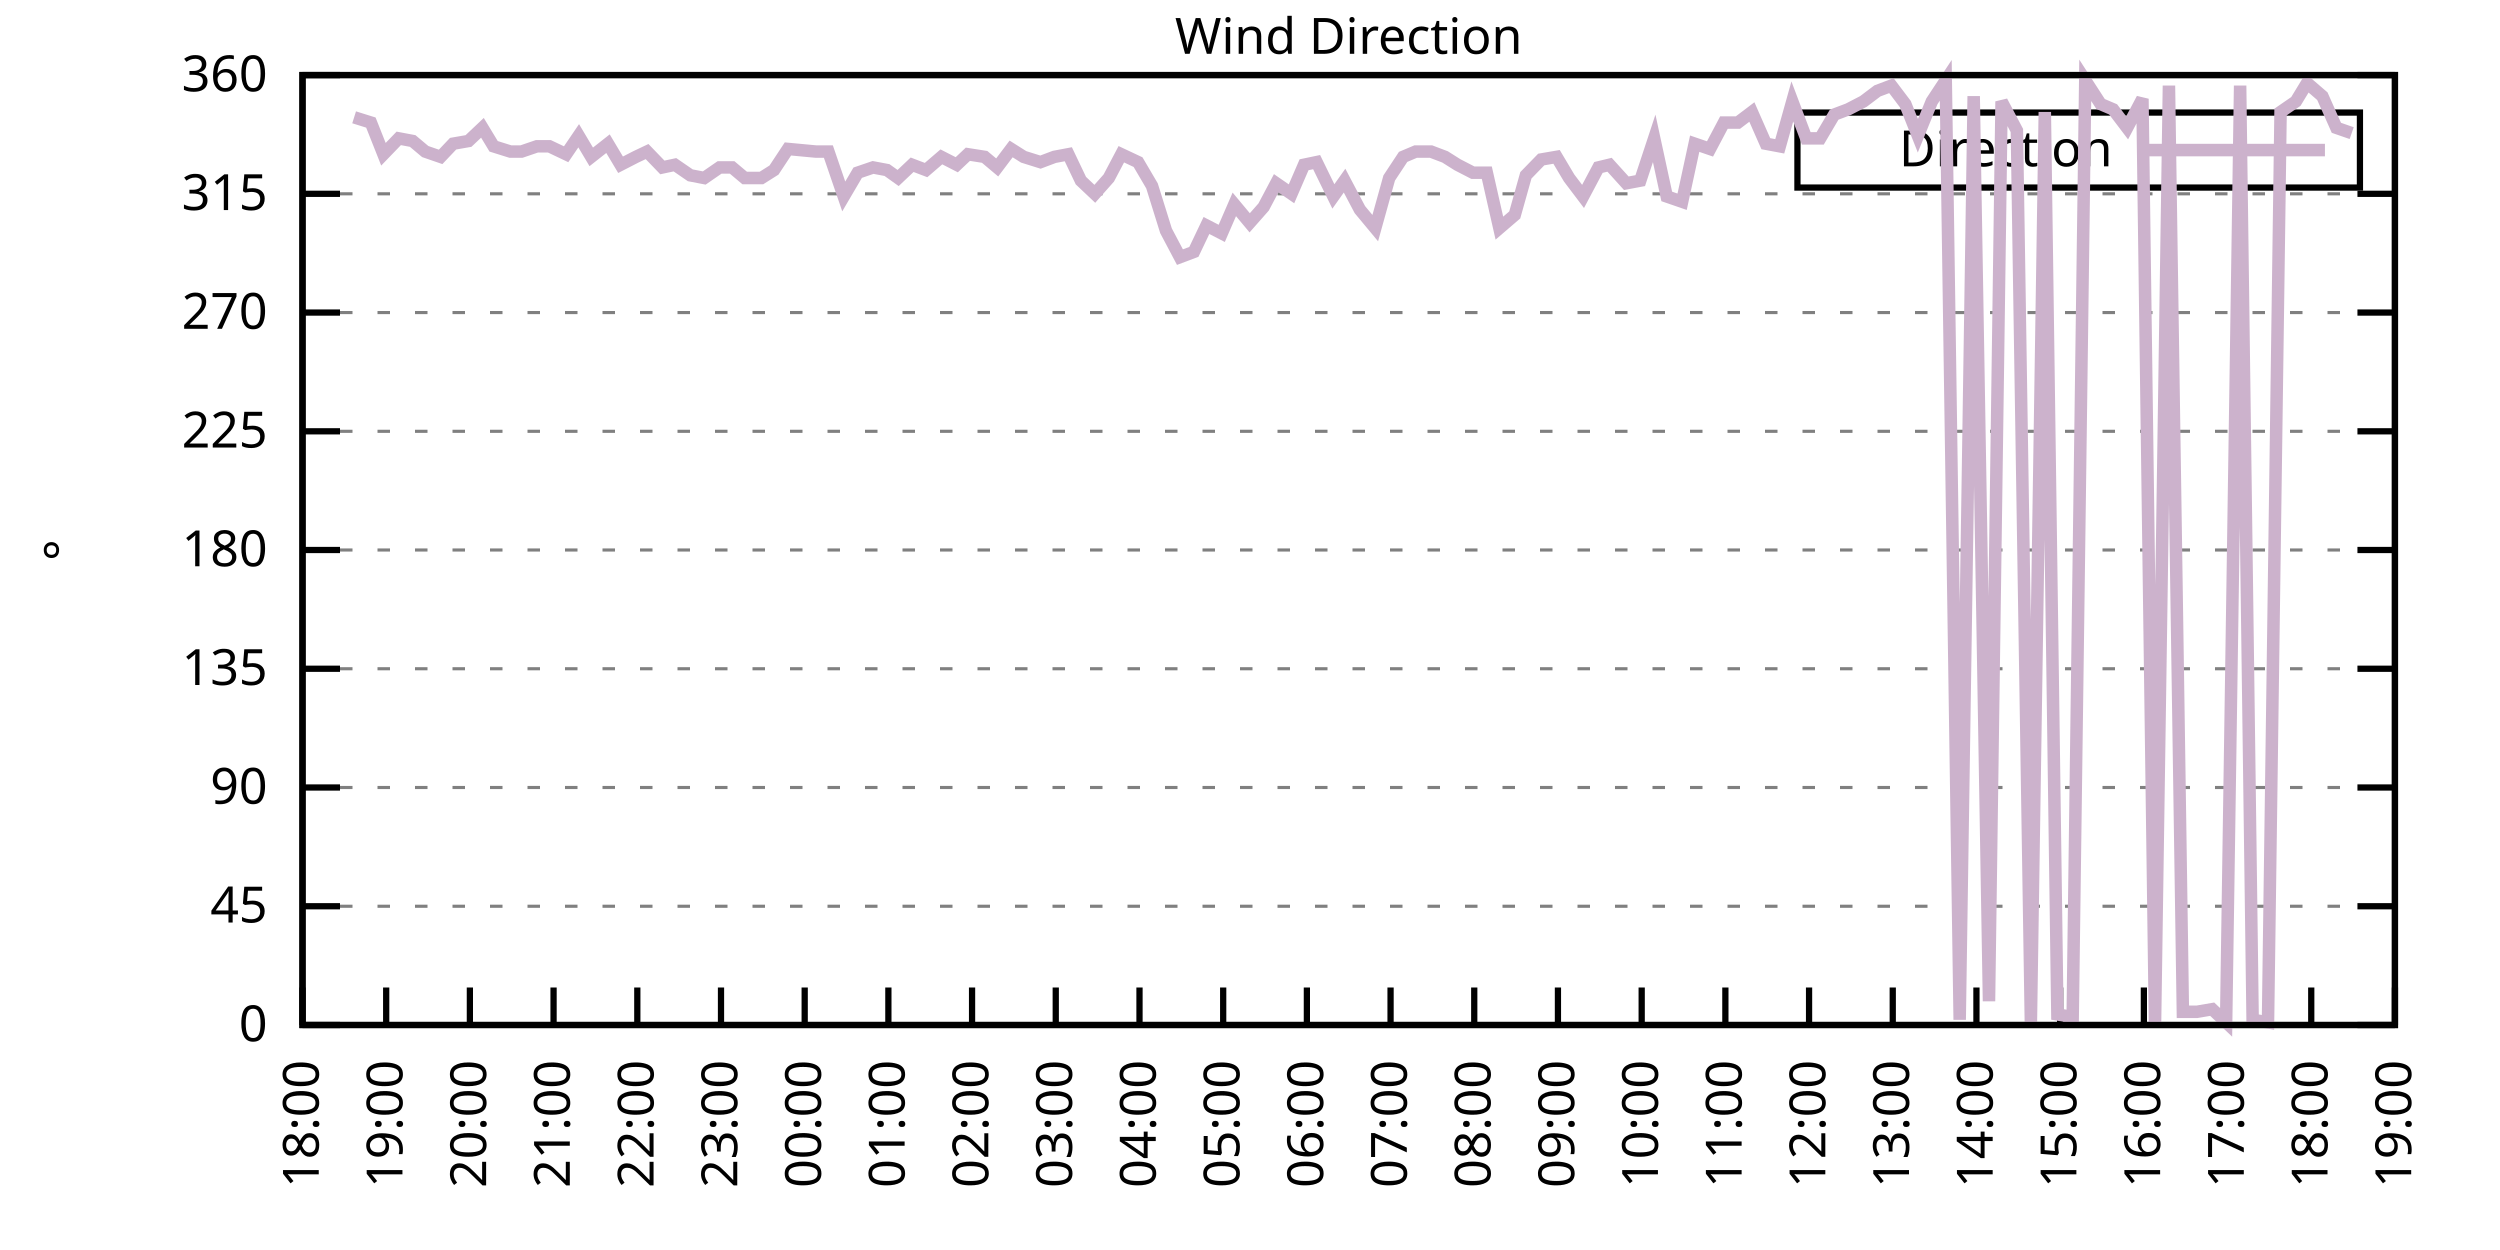
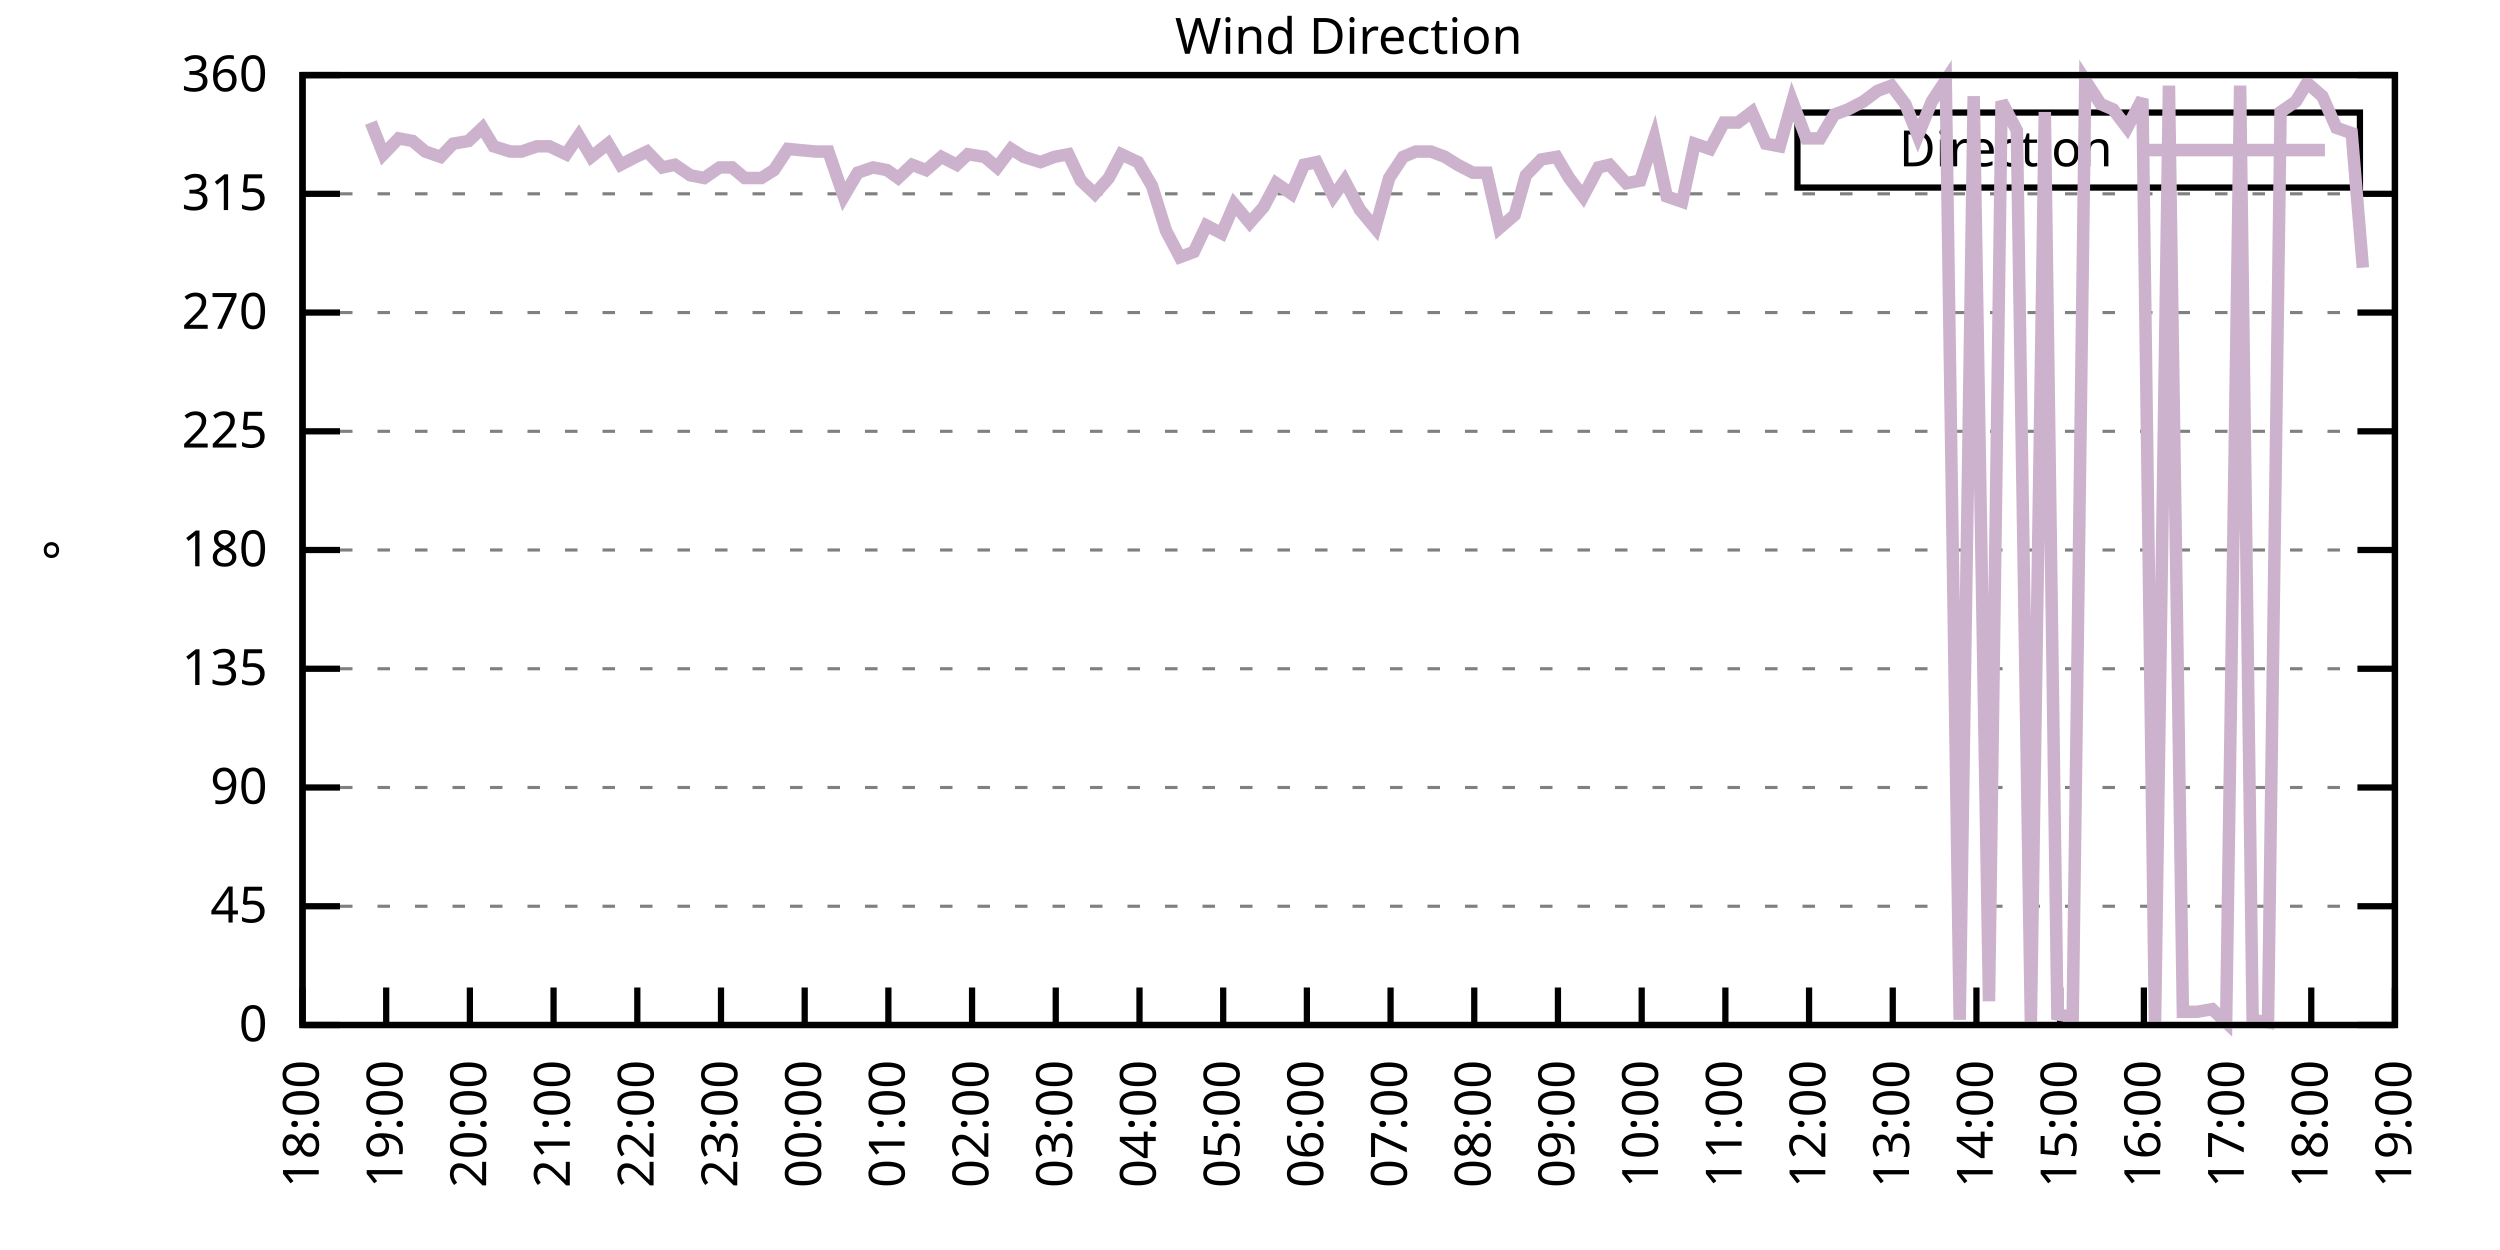
<svg xmlns="http://www.w3.org/2000/svg" xmlns:xlink="http://www.w3.org/1999/xlink" width="400" height="200" viewBox="0 0 400 200">
  <g id="gnuplot_canvas">
    <rect x="0" y="0" width="400" height="200" fill="none" />
    <defs>
      <circle id="gpDot" r="0.5" stroke-width="0.5" stroke="currentColor" />
      <path id="gpPt0" stroke-width="0.333" stroke="currentColor" d="M-1,0 h2 M0,-1 v2" />
      <path id="gpPt1" stroke-width="0.333" stroke="currentColor" d="M-1,-1 L1,1 M1,-1 L-1,1" />
      <path id="gpPt2" stroke-width="0.333" stroke="currentColor" d="M-1,0 L1,0 M0,-1 L0,1 M-1,-1 L1,1 M-1,1 L1,-1" />
      <rect id="gpPt3" stroke-width="0.333" stroke="currentColor" x="-1" y="-1" width="2" height="2" />
      <rect id="gpPt4" stroke-width="0.333" stroke="currentColor" fill="currentColor" x="-1" y="-1" width="2" height="2" />
      <circle id="gpPt5" stroke-width="0.333" stroke="currentColor" cx="0" cy="0" r="1" />
      <use xlink:href="#gpPt5" id="gpPt6" fill="currentColor" stroke="none" />
      <path id="gpPt7" stroke-width="0.333" stroke="currentColor" d="M0,-1.33 L-1.33,0.67 L1.33,0.67 z" />
      <use xlink:href="#gpPt7" id="gpPt8" fill="currentColor" stroke="none" />
      <use xlink:href="#gpPt7" id="gpPt9" stroke="currentColor" transform="rotate(180)" />
      <use xlink:href="#gpPt9" id="gpPt10" fill="currentColor" stroke="none" />
      <use xlink:href="#gpPt3" id="gpPt11" stroke="currentColor" transform="rotate(45)" />
      <use xlink:href="#gpPt11" id="gpPt12" fill="currentColor" stroke="none" />
      <path id="gpPt13" stroke-width="0.333" stroke="currentColor" d="M0,1.330 L1.265,0.411 L0.782,-1.067 L-0.782,-1.076 L-1.265,0.411 z" />
      <use xlink:href="#gpPt13" id="gpPt14" fill="currentColor" stroke="none" />
      <filter id="textbox" filterUnits="objectBoundingBox" x="0" y="0" height="1" width="1">
        <feFlood flood-color="white" flood-opacity="1" result="bgnd" />
        <feComposite in="SourceGraphic" in2="bgnd" operator="atop" />
      </filter>
      <filter id="greybox" filterUnits="objectBoundingBox" x="0" y="0" height="1" width="1">
        <feFlood flood-color="lightgrey" flood-opacity="1" result="grey" />
        <feComposite in="SourceGraphic" in2="grey" operator="atop" />
      </filter>
    </defs>
    <g fill="none" color="white" stroke="currentColor" stroke-width="1.00" stroke-linecap="butt" stroke-linejoin="miter">
</g>
    <g fill="none" color="black" stroke="currentColor" stroke-width="1.00" stroke-linecap="butt" stroke-linejoin="miter">
      <g stroke="none" shape-rendering="crispEdges">
        <polygon fill="rgb(255, 255, 255)" points="48.40,164.00 383.18,164.00 383.18,12.02 48.40,12.02 " />
      </g>
    </g>
    <g fill="none" color="black" stroke="currentColor" stroke-width="1.00" stroke-linecap="butt" stroke-linejoin="miter">
</g>
    <g fill="none" color="black" stroke="black" stroke-width="0.50" stroke-linecap="butt" stroke-linejoin="miter">
</g>
    <g fill="none" color="gray" stroke="currentColor" stroke-width="0.50" stroke-linecap="butt" stroke-linejoin="miter">
      <path stroke="gray" stroke-dasharray="2,4" class="gridline" d="M48.40,164.00 L383.19,164.00  " />
    </g>
    <g fill="none" color="gray" stroke="gray" stroke-width="1.00" stroke-linecap="butt" stroke-linejoin="miter">
</g>
    <g fill="none" color="black" stroke="currentColor" stroke-width="1.00" stroke-linecap="butt" stroke-linejoin="miter">
      <path stroke="black" d="M48.40,164.00 L54.40,164.00 M383.19,164.00 L377.19,164.00  " />
      <g transform="translate(42.80,166.60)" stroke="none" fill="black" font-family="Sans" font-size="8.00" text-anchor="end">
        <text>
          <tspan font-family="Sans"> 0</tspan>
        </text>
      </g>
    </g>
    <g fill="none" color="black" stroke="currentColor" stroke-width="1.00" stroke-linecap="butt" stroke-linejoin="miter">
</g>
    <g fill="none" color="black" stroke="black" stroke-width="0.50" stroke-linecap="butt" stroke-linejoin="miter">
</g>
    <g fill="none" color="gray" stroke="currentColor" stroke-width="0.50" stroke-linecap="butt" stroke-linejoin="miter">
      <path stroke="gray" stroke-dasharray="2,4" class="gridline" d="M48.40,145.00 L383.19,145.00  " />
    </g>
    <g fill="none" color="gray" stroke="gray" stroke-width="1.00" stroke-linecap="butt" stroke-linejoin="miter">
</g>
    <g fill="none" color="black" stroke="currentColor" stroke-width="1.00" stroke-linecap="butt" stroke-linejoin="miter">
      <path stroke="black" d="M48.40,145.00 L54.40,145.00 M383.19,145.00 L377.19,145.00  " />
      <g transform="translate(42.80,147.60)" stroke="none" fill="black" font-family="Sans" font-size="8.00" text-anchor="end">
        <text>
          <tspan font-family="Sans"> 45</tspan>
        </text>
      </g>
    </g>
    <g fill="none" color="black" stroke="currentColor" stroke-width="1.00" stroke-linecap="butt" stroke-linejoin="miter">
</g>
    <g fill="none" color="black" stroke="black" stroke-width="0.50" stroke-linecap="butt" stroke-linejoin="miter">
</g>
    <g fill="none" color="gray" stroke="currentColor" stroke-width="0.50" stroke-linecap="butt" stroke-linejoin="miter">
      <path stroke="gray" stroke-dasharray="2,4" class="gridline" d="M48.40,126.00 L383.19,126.00  " />
    </g>
    <g fill="none" color="gray" stroke="gray" stroke-width="1.00" stroke-linecap="butt" stroke-linejoin="miter">
</g>
    <g fill="none" color="black" stroke="currentColor" stroke-width="1.00" stroke-linecap="butt" stroke-linejoin="miter">
      <path stroke="black" d="M48.40,126.00 L54.40,126.00 M383.19,126.00 L377.19,126.00  " />
      <g transform="translate(42.80,128.60)" stroke="none" fill="black" font-family="Sans" font-size="8.00" text-anchor="end">
        <text>
          <tspan font-family="Sans"> 90</tspan>
        </text>
      </g>
    </g>
    <g fill="none" color="black" stroke="currentColor" stroke-width="1.00" stroke-linecap="butt" stroke-linejoin="miter">
</g>
    <g fill="none" color="black" stroke="black" stroke-width="0.50" stroke-linecap="butt" stroke-linejoin="miter">
</g>
    <g fill="none" color="gray" stroke="currentColor" stroke-width="0.50" stroke-linecap="butt" stroke-linejoin="miter">
      <path stroke="gray" stroke-dasharray="2,4" class="gridline" d="M48.40,107.00 L383.19,107.00  " />
    </g>
    <g fill="none" color="gray" stroke="gray" stroke-width="1.00" stroke-linecap="butt" stroke-linejoin="miter">
</g>
    <g fill="none" color="black" stroke="currentColor" stroke-width="1.00" stroke-linecap="butt" stroke-linejoin="miter">
      <path stroke="black" d="M48.40,107.00 L54.40,107.00 M383.19,107.00 L377.19,107.00  " />
      <g transform="translate(42.80,109.60)" stroke="none" fill="black" font-family="Sans" font-size="8.00" text-anchor="end">
        <text>
          <tspan font-family="Sans"> 135</tspan>
        </text>
      </g>
    </g>
    <g fill="none" color="black" stroke="currentColor" stroke-width="1.00" stroke-linecap="butt" stroke-linejoin="miter">
</g>
    <g fill="none" color="black" stroke="black" stroke-width="0.50" stroke-linecap="butt" stroke-linejoin="miter">
</g>
    <g fill="none" color="gray" stroke="currentColor" stroke-width="0.50" stroke-linecap="butt" stroke-linejoin="miter">
      <path stroke="gray" stroke-dasharray="2,4" class="gridline" d="M48.40,88.00 L383.19,88.00  " />
    </g>
    <g fill="none" color="gray" stroke="gray" stroke-width="1.00" stroke-linecap="butt" stroke-linejoin="miter">
</g>
    <g fill="none" color="black" stroke="currentColor" stroke-width="1.00" stroke-linecap="butt" stroke-linejoin="miter">
      <path stroke="black" d="M48.40,88.00 L54.40,88.00 M383.19,88.00 L377.19,88.00  " />
      <g transform="translate(42.80,90.60)" stroke="none" fill="black" font-family="Sans" font-size="8.00" text-anchor="end">
        <text>
          <tspan font-family="Sans"> 180</tspan>
        </text>
      </g>
    </g>
    <g fill="none" color="black" stroke="currentColor" stroke-width="1.00" stroke-linecap="butt" stroke-linejoin="miter">
</g>
    <g fill="none" color="black" stroke="black" stroke-width="0.50" stroke-linecap="butt" stroke-linejoin="miter">
</g>
    <g fill="none" color="gray" stroke="currentColor" stroke-width="0.50" stroke-linecap="butt" stroke-linejoin="miter">
      <path stroke="gray" stroke-dasharray="2,4" class="gridline" d="M48.40,69.01 L383.19,69.01  " />
    </g>
    <g fill="none" color="gray" stroke="gray" stroke-width="1.00" stroke-linecap="butt" stroke-linejoin="miter">
</g>
    <g fill="none" color="black" stroke="currentColor" stroke-width="1.00" stroke-linecap="butt" stroke-linejoin="miter">
      <path stroke="black" d="M48.40,69.01 L54.40,69.01 M383.19,69.01 L377.19,69.01  " />
      <g transform="translate(42.80,71.61)" stroke="none" fill="black" font-family="Sans" font-size="8.00" text-anchor="end">
        <text>
          <tspan font-family="Sans"> 225</tspan>
        </text>
      </g>
    </g>
    <g fill="none" color="black" stroke="currentColor" stroke-width="1.00" stroke-linecap="butt" stroke-linejoin="miter">
</g>
    <g fill="none" color="black" stroke="black" stroke-width="0.50" stroke-linecap="butt" stroke-linejoin="miter">
</g>
    <g fill="none" color="gray" stroke="currentColor" stroke-width="0.50" stroke-linecap="butt" stroke-linejoin="miter">
      <path stroke="gray" stroke-dasharray="2,4" class="gridline" d="M48.40,50.01 L383.19,50.01  " />
    </g>
    <g fill="none" color="gray" stroke="gray" stroke-width="1.00" stroke-linecap="butt" stroke-linejoin="miter">
</g>
    <g fill="none" color="black" stroke="currentColor" stroke-width="1.00" stroke-linecap="butt" stroke-linejoin="miter">
      <path stroke="black" d="M48.40,50.01 L54.40,50.01 M383.19,50.01 L377.19,50.01  " />
      <g transform="translate(42.80,52.61)" stroke="none" fill="black" font-family="Sans" font-size="8.00" text-anchor="end">
        <text>
          <tspan font-family="Sans"> 270</tspan>
        </text>
      </g>
    </g>
    <g fill="none" color="black" stroke="currentColor" stroke-width="1.00" stroke-linecap="butt" stroke-linejoin="miter">
</g>
    <g fill="none" color="black" stroke="black" stroke-width="0.50" stroke-linecap="butt" stroke-linejoin="miter">
</g>
    <g fill="none" color="gray" stroke="currentColor" stroke-width="0.50" stroke-linecap="butt" stroke-linejoin="miter">
      <path stroke="gray" stroke-dasharray="2,4" class="gridline" d="M48.40,31.01 L383.19,31.01  " />
    </g>
    <g fill="none" color="gray" stroke="gray" stroke-width="1.00" stroke-linecap="butt" stroke-linejoin="miter">
</g>
    <g fill="none" color="black" stroke="currentColor" stroke-width="1.00" stroke-linecap="butt" stroke-linejoin="miter">
      <path stroke="black" d="M48.40,31.01 L54.40,31.01 M383.19,31.01 L377.19,31.01  " />
      <g transform="translate(42.80,33.61)" stroke="none" fill="black" font-family="Sans" font-size="8.00" text-anchor="end">
        <text>
          <tspan font-family="Sans"> 315</tspan>
        </text>
      </g>
    </g>
    <g fill="none" color="black" stroke="currentColor" stroke-width="1.00" stroke-linecap="butt" stroke-linejoin="miter">
</g>
    <g fill="none" color="black" stroke="black" stroke-width="0.50" stroke-linecap="butt" stroke-linejoin="miter">
</g>
    <g fill="none" color="gray" stroke="currentColor" stroke-width="0.50" stroke-linecap="butt" stroke-linejoin="miter">
      <path stroke="gray" stroke-dasharray="2,4" class="gridline" d="M48.40,12.01 L383.19,12.01  " />
    </g>
    <g fill="none" color="gray" stroke="gray" stroke-width="1.00" stroke-linecap="butt" stroke-linejoin="miter">
</g>
    <g fill="none" color="black" stroke="currentColor" stroke-width="1.00" stroke-linecap="butt" stroke-linejoin="miter">
      <path stroke="black" d="M48.40,12.01 L54.40,12.01 M383.19,12.01 L377.19,12.01  " />
      <g transform="translate(42.80,14.61)" stroke="none" fill="black" font-family="Sans" font-size="8.00" text-anchor="end">
        <text>
          <tspan font-family="Sans"> 360</tspan>
        </text>
      </g>
    </g>
    <g fill="none" color="black" stroke="currentColor" stroke-width="1.00" stroke-linecap="butt" stroke-linejoin="miter">
      <path stroke="black" d="M48.40,164.00 L48.40,158.00  " />
      <g transform="translate(51.00,169.60) rotate(270.00)" stroke="none" fill="black" font-family="Sans" font-size="8.00" text-anchor="end">
        <text>
          <tspan font-family="Sans">18:00</tspan>
        </text>
      </g>
    </g>
    <g fill="none" color="black" stroke="currentColor" stroke-width="1.00" stroke-linecap="butt" stroke-linejoin="miter">
      <path stroke="black" d="M61.79,164.00 L61.79,158.00  " />
      <g transform="translate(64.39,169.60) rotate(270.00)" stroke="none" fill="black" font-family="Sans" font-size="8.00" text-anchor="end">
        <text>
          <tspan font-family="Sans">19:00</tspan>
        </text>
      </g>
    </g>
    <g fill="none" color="black" stroke="currentColor" stroke-width="1.00" stroke-linecap="butt" stroke-linejoin="miter">
      <path stroke="black" d="M75.18,164.00 L75.18,158.00  " />
      <g transform="translate(77.78,169.60) rotate(270.00)" stroke="none" fill="black" font-family="Sans" font-size="8.00" text-anchor="end">
        <text>
          <tspan font-family="Sans">20:00</tspan>
        </text>
      </g>
    </g>
    <g fill="none" color="black" stroke="currentColor" stroke-width="1.00" stroke-linecap="butt" stroke-linejoin="miter">
      <path stroke="black" d="M88.57,164.00 L88.57,158.00  " />
      <g transform="translate(91.17,169.60) rotate(270.00)" stroke="none" fill="black" font-family="Sans" font-size="8.00" text-anchor="end">
        <text>
          <tspan font-family="Sans">21:00</tspan>
        </text>
      </g>
    </g>
    <g fill="none" color="black" stroke="currentColor" stroke-width="1.00" stroke-linecap="butt" stroke-linejoin="miter">
      <path stroke="black" d="M101.97,164.00 L101.97,158.00  " />
      <g transform="translate(104.57,169.60) rotate(270.00)" stroke="none" fill="black" font-family="Sans" font-size="8.00" text-anchor="end">
        <text>
          <tspan font-family="Sans">22:00</tspan>
        </text>
      </g>
    </g>
    <g fill="none" color="black" stroke="currentColor" stroke-width="1.00" stroke-linecap="butt" stroke-linejoin="miter">
      <path stroke="black" d="M115.36,164.00 L115.36,158.00  " />
      <g transform="translate(117.96,169.60) rotate(270.00)" stroke="none" fill="black" font-family="Sans" font-size="8.00" text-anchor="end">
        <text>
          <tspan font-family="Sans">23:00</tspan>
        </text>
      </g>
    </g>
    <g fill="none" color="black" stroke="currentColor" stroke-width="1.00" stroke-linecap="butt" stroke-linejoin="miter">
      <path stroke="black" d="M128.75,164.00 L128.75,158.00  " />
      <g transform="translate(131.35,169.60) rotate(270.00)" stroke="none" fill="black" font-family="Sans" font-size="8.00" text-anchor="end">
        <text>
          <tspan font-family="Sans">00:00</tspan>
        </text>
      </g>
    </g>
    <g fill="none" color="black" stroke="currentColor" stroke-width="1.00" stroke-linecap="butt" stroke-linejoin="miter">
      <path stroke="black" d="M142.14,164.00 L142.14,158.00  " />
      <g transform="translate(144.74,169.60) rotate(270.00)" stroke="none" fill="black" font-family="Sans" font-size="8.00" text-anchor="end">
        <text>
          <tspan font-family="Sans">01:00</tspan>
        </text>
      </g>
    </g>
    <g fill="none" color="black" stroke="currentColor" stroke-width="1.00" stroke-linecap="butt" stroke-linejoin="miter">
      <path stroke="black" d="M155.53,164.00 L155.53,158.00  " />
      <g transform="translate(158.13,169.60) rotate(270.00)" stroke="none" fill="black" font-family="Sans" font-size="8.00" text-anchor="end">
        <text>
          <tspan font-family="Sans">02:00</tspan>
        </text>
      </g>
    </g>
    <g fill="none" color="black" stroke="currentColor" stroke-width="1.00" stroke-linecap="butt" stroke-linejoin="miter">
      <path stroke="black" d="M168.92,164.00 L168.92,158.00  " />
      <g transform="translate(171.52,169.60) rotate(270.00)" stroke="none" fill="black" font-family="Sans" font-size="8.00" text-anchor="end">
        <text>
          <tspan font-family="Sans">03:00</tspan>
        </text>
      </g>
    </g>
    <g fill="none" color="black" stroke="currentColor" stroke-width="1.00" stroke-linecap="butt" stroke-linejoin="miter">
      <path stroke="black" d="M182.32,164.00 L182.32,158.00  " />
      <g transform="translate(184.92,169.60) rotate(270.00)" stroke="none" fill="black" font-family="Sans" font-size="8.00" text-anchor="end">
        <text>
          <tspan font-family="Sans">04:00</tspan>
        </text>
      </g>
    </g>
    <g fill="none" color="black" stroke="currentColor" stroke-width="1.00" stroke-linecap="butt" stroke-linejoin="miter">
      <path stroke="black" d="M195.71,164.00 L195.71,158.00  " />
      <g transform="translate(198.31,169.60) rotate(270.00)" stroke="none" fill="black" font-family="Sans" font-size="8.00" text-anchor="end">
        <text>
          <tspan font-family="Sans">05:00</tspan>
        </text>
      </g>
    </g>
    <g fill="none" color="black" stroke="currentColor" stroke-width="1.00" stroke-linecap="butt" stroke-linejoin="miter">
      <path stroke="black" d="M209.10,164.00 L209.10,158.00  " />
      <g transform="translate(211.70,169.60) rotate(270.00)" stroke="none" fill="black" font-family="Sans" font-size="8.00" text-anchor="end">
        <text>
          <tspan font-family="Sans">06:00</tspan>
        </text>
      </g>
    </g>
    <g fill="none" color="black" stroke="currentColor" stroke-width="1.00" stroke-linecap="butt" stroke-linejoin="miter">
      <path stroke="black" d="M222.49,164.00 L222.49,158.00  " />
      <g transform="translate(225.09,169.60) rotate(270.00)" stroke="none" fill="black" font-family="Sans" font-size="8.00" text-anchor="end">
        <text>
          <tspan font-family="Sans">07:00</tspan>
        </text>
      </g>
    </g>
    <g fill="none" color="black" stroke="currentColor" stroke-width="1.00" stroke-linecap="butt" stroke-linejoin="miter">
      <path stroke="black" d="M235.88,164.00 L235.88,158.00  " />
      <g transform="translate(238.48,169.60) rotate(270.00)" stroke="none" fill="black" font-family="Sans" font-size="8.00" text-anchor="end">
        <text>
          <tspan font-family="Sans">08:00</tspan>
        </text>
      </g>
    </g>
    <g fill="none" color="black" stroke="currentColor" stroke-width="1.00" stroke-linecap="butt" stroke-linejoin="miter">
      <path stroke="black" d="M249.27,164.00 L249.27,158.00  " />
      <g transform="translate(251.87,169.60) rotate(270.00)" stroke="none" fill="black" font-family="Sans" font-size="8.00" text-anchor="end">
        <text>
          <tspan font-family="Sans">09:00</tspan>
        </text>
      </g>
    </g>
    <g fill="none" color="black" stroke="currentColor" stroke-width="1.00" stroke-linecap="butt" stroke-linejoin="miter">
      <path stroke="black" d="M262.67,164.00 L262.67,158.00  " />
      <g transform="translate(265.27,169.60) rotate(270.00)" stroke="none" fill="black" font-family="Sans" font-size="8.00" text-anchor="end">
        <text>
          <tspan font-family="Sans">10:00</tspan>
        </text>
      </g>
    </g>
    <g fill="none" color="black" stroke="currentColor" stroke-width="1.00" stroke-linecap="butt" stroke-linejoin="miter">
      <path stroke="black" d="M276.06,164.00 L276.06,158.00  " />
      <g transform="translate(278.66,169.60) rotate(270.00)" stroke="none" fill="black" font-family="Sans" font-size="8.00" text-anchor="end">
        <text>
          <tspan font-family="Sans">11:00</tspan>
        </text>
      </g>
    </g>
    <g fill="none" color="black" stroke="currentColor" stroke-width="1.00" stroke-linecap="butt" stroke-linejoin="miter">
      <path stroke="black" d="M289.45,164.00 L289.45,158.00  " />
      <g transform="translate(292.05,169.60) rotate(270.00)" stroke="none" fill="black" font-family="Sans" font-size="8.00" text-anchor="end">
        <text>
          <tspan font-family="Sans">12:00</tspan>
        </text>
      </g>
    </g>
    <g fill="none" color="black" stroke="currentColor" stroke-width="1.00" stroke-linecap="butt" stroke-linejoin="miter">
      <path stroke="black" d="M302.84,164.00 L302.84,158.00  " />
      <g transform="translate(305.44,169.60) rotate(270.00)" stroke="none" fill="black" font-family="Sans" font-size="8.00" text-anchor="end">
        <text>
          <tspan font-family="Sans">13:00</tspan>
        </text>
      </g>
    </g>
    <g fill="none" color="black" stroke="currentColor" stroke-width="1.00" stroke-linecap="butt" stroke-linejoin="miter">
      <path stroke="black" d="M316.23,164.00 L316.23,158.00  " />
      <g transform="translate(318.83,169.60) rotate(270.00)" stroke="none" fill="black" font-family="Sans" font-size="8.00" text-anchor="end">
        <text>
          <tspan font-family="Sans">14:00</tspan>
        </text>
      </g>
    </g>
    <g fill="none" color="black" stroke="currentColor" stroke-width="1.00" stroke-linecap="butt" stroke-linejoin="miter">
      <path stroke="black" d="M329.62,164.00 L329.62,158.00  " />
      <g transform="translate(332.22,169.60) rotate(270.00)" stroke="none" fill="black" font-family="Sans" font-size="8.00" text-anchor="end">
        <text>
          <tspan font-family="Sans">15:00</tspan>
        </text>
      </g>
    </g>
    <g fill="none" color="black" stroke="currentColor" stroke-width="1.00" stroke-linecap="butt" stroke-linejoin="miter">
      <path stroke="black" d="M343.02,164.00 L343.02,158.00  " />
      <g transform="translate(345.62,169.60) rotate(270.00)" stroke="none" fill="black" font-family="Sans" font-size="8.00" text-anchor="end">
        <text>
          <tspan font-family="Sans">16:00</tspan>
        </text>
      </g>
    </g>
    <g fill="none" color="black" stroke="currentColor" stroke-width="1.00" stroke-linecap="butt" stroke-linejoin="miter">
      <path stroke="black" d="M356.41,164.00 L356.41,158.00  " />
      <g transform="translate(359.01,169.60) rotate(270.00)" stroke="none" fill="black" font-family="Sans" font-size="8.00" text-anchor="end">
        <text>
          <tspan font-family="Sans">17:00</tspan>
        </text>
      </g>
    </g>
    <g fill="none" color="black" stroke="currentColor" stroke-width="1.00" stroke-linecap="butt" stroke-linejoin="miter">
      <path stroke="black" d="M369.80,164.00 L369.80,158.00  " />
      <g transform="translate(372.40,169.60) rotate(270.00)" stroke="none" fill="black" font-family="Sans" font-size="8.00" text-anchor="end">
        <text>
          <tspan font-family="Sans">18:00</tspan>
        </text>
      </g>
    </g>
    <g fill="none" color="black" stroke="currentColor" stroke-width="1.00" stroke-linecap="butt" stroke-linejoin="miter">
      <path stroke="black" d="M383.19,164.00 L383.19,158.00  " />
      <g transform="translate(385.79,169.60) rotate(270.00)" stroke="none" fill="black" font-family="Sans" font-size="8.00" text-anchor="end">
        <text>
          <tspan font-family="Sans">19:00</tspan>
        </text>
      </g>
    </g>
    <g fill="none" color="black" stroke="currentColor" stroke-width="1.00" stroke-linecap="butt" stroke-linejoin="miter">
</g>
    <g fill="none" color="black" stroke="currentColor" stroke-width="1.00" stroke-linecap="butt" stroke-linejoin="miter">
      <path stroke="black" d="M48.40,12.01 L48.40,164.00 L383.19,164.00 L383.19,12.01 L48.40,12.01 Z  " />
    </g>
    <g fill="none" color="black" stroke="currentColor" stroke-width="1.00" stroke-linecap="butt" stroke-linejoin="miter">
</g>
    <g fill="none" color="black" stroke="currentColor" stroke-width="1.00" stroke-linecap="butt" stroke-linejoin="miter">
      <path stroke="black" d="M287.59,30.01 L287.59,18.01 L377.59,18.01 L377.59,30.01 L287.59,30.01 Z  " />
    </g>
    <g id="Wind_direction_plot_1">
      <g fill="none" color="white" stroke="black" stroke-width="2.00" stroke-linecap="butt" stroke-linejoin="miter">
</g>
      <g fill="none" color="black" stroke="currentColor" stroke-width="2.00" stroke-linecap="butt" stroke-linejoin="miter">
        <g transform="translate(337.99,26.61)" stroke="none" fill="black" font-family="Sans" font-size="8.00" text-anchor="end">
          <text>
            <tspan font-family="Sans">Direction</tspan>
          </text>
        </g>
      </g>
      <g fill="none" color="black" stroke="currentColor" stroke-width="2.00" stroke-linecap="butt" stroke-linejoin="miter">
-         <path stroke="rgb(204, 178, 204)" d="M343.59,24.01 L371.99,24.01 M56.66,18.77 L59.34,19.61 L61.35,24.68 L63.80,22.14 L66.03,22.56 L68.04,24.25   L70.50,25.10 L72.50,22.99 L74.96,22.56 L77.19,20.45 L78.98,23.41 L81.66,24.25 L83.44,24.25 L85.90,23.41   L87.91,23.41 L90.58,24.68 L92.59,21.72 L94.60,25.10 L97.28,22.99 L99.29,26.36 L101.74,25.10 L103.53,24.25   L105.98,26.79 L107.99,26.36 L110.45,28.05 L112.68,28.48 L115.13,26.79 L117.14,26.79 L119.15,28.48 L121.83,28.48   L123.84,27.21 L126.07,23.83 L130.54,24.25 L132.54,24.25 L135.00,31.43 L137.23,27.63 L139.69,26.79 L141.92,27.21   L143.70,28.48 L145.94,26.36 L148.17,27.21 L150.62,25.10 L153.08,26.36 L154.86,24.68 L157.54,25.10 L159.55,26.79   L161.78,23.83 L163.79,25.10 L166.47,25.94 L168.70,25.10 L170.93,24.68 L172.94,28.90 L175.17,31.01 L177.41,28.48   L179.41,24.68 L182.09,25.94 L184.32,29.74 L186.56,36.92 L188.79,41.14 L191.02,40.30 L193.03,36.08 L195.48,37.34   L197.49,32.70 L199.95,35.65 L202.18,33.12 L204.19,29.32 L206.64,31.01 L208.65,26.36 L210.66,25.94 L213.34,31.43   L215.13,28.90 L217.58,33.54 L220.04,36.50 L222.27,28.48 L224.50,25.10 L226.51,24.25 L228.96,24.25 L231.20,25.10   L233.20,26.36 L235.66,27.63 L237.89,27.63 L239.90,36.50 L242.36,34.39 L244.14,28.05 L246.60,25.52 L249.05,25.10   L251.06,28.48 L253.29,31.43 L255.75,26.79 L257.53,26.36 L260.21,29.32 L262.44,28.90 L264.67,22.14 L266.68,31.43   L269.14,32.28 L271.15,22.99 L273.60,23.83 L275.83,19.61 L278.07,19.61 L280.30,17.92 L282.53,22.99 L284.76,23.41   L286.77,16.23 L289.00,22.14 L291.23,22.14 L293.47,18.34 L295.70,17.50 L298.15,16.23 L300.39,14.54 L302.62,13.70   L304.85,16.65 L306.86,21.72 L309.09,16.23 L311.32,12.85 L313.55,163.16 L315.79,15.39 L318.24,160.20 L320.25,16.23   L322.70,20.88 L324.94,163.58 L327.17,17.92 L329.18,162.31 L331.63,162.73 L333.64,12.85 L336.10,16.65 L338.10,17.50   L340.34,20.45 L342.79,15.81 L344.80,164.00 L347.03,13.70 L349.26,161.89 L351.50,161.89 L353.95,161.47 L356.18,163.58   L358.42,13.70 L360.42,163.16 L362.88,163.58 L364.89,17.92 L367.34,16.23 L369.13,13.28 L371.58,15.39 L373.82,20.45   L376.27,21.30  " />
+         <path stroke="rgb(204, 178, 204)" d="M343.59,24.01 L371.99,24.01 M59.34,19.61 L61.35,24.68 L63.80,22.14 L66.03,22.56 L68.04,24.25 L70.50,25.10   L72.50,22.99 L74.96,22.56 L77.19,20.45 L78.98,23.41 L81.66,24.25 L83.44,24.25 L85.90,23.41 L87.91,23.41   L90.58,24.68 L92.59,21.72 L94.60,25.10 L97.28,22.99 L99.29,26.36 L101.74,25.10 L103.53,24.25 L105.98,26.79   L107.99,26.36 L110.45,28.05 L112.68,28.48 L115.13,26.79 L117.14,26.79 L119.15,28.48 L121.83,28.48 L123.84,27.21   L126.07,23.83 L130.54,24.25 L132.54,24.25 L135.00,31.43 L137.23,27.63 L139.69,26.79 L141.92,27.21 L143.70,28.48   L145.94,26.36 L148.17,27.21 L150.62,25.10 L153.08,26.36 L154.86,24.68 L157.54,25.10 L159.55,26.79 L161.78,23.83   L163.79,25.10 L166.47,25.94 L168.70,25.10 L170.93,24.68 L172.94,28.90 L175.17,31.01 L177.41,28.48 L179.41,24.68   L182.09,25.94 L184.32,29.74 L186.56,36.92 L188.79,41.14 L191.02,40.30 L193.03,36.08 L195.48,37.34 L197.49,32.70   L199.95,35.65 L202.18,33.12 L204.19,29.32 L206.64,31.01 L208.65,26.36 L210.66,25.94 L213.34,31.43 L215.13,28.90   L217.58,33.54 L220.04,36.50 L222.27,28.48 L224.50,25.10 L226.51,24.25 L228.96,24.25 L231.20,25.10 L233.20,26.36   L235.66,27.63 L237.89,27.63 L239.90,36.50 L242.36,34.39 L244.14,28.05 L246.60,25.52 L249.05,25.10 L251.06,28.48   L253.29,31.43 L255.75,26.79 L257.53,26.36 L260.21,29.32 L262.44,28.90 L264.67,22.14 L266.68,31.43 L269.14,32.28   L271.15,22.99 L273.60,23.83 L275.83,19.61 L278.07,19.61 L280.30,17.92 L282.53,22.99 L284.76,23.41 L286.77,16.23   L289.00,22.14 L291.23,22.14 L293.47,18.34 L295.70,17.50 L298.15,16.23 L300.39,14.54 L302.62,13.70 L304.85,16.65   L306.86,21.72 L309.09,16.23 L311.32,12.85 L313.55,163.16 L315.79,15.39 L318.24,160.20 L320.25,16.23 L322.70,20.88   L324.94,163.58 L327.17,17.92 L329.18,162.31 L331.63,162.73 L333.64,12.85 L336.10,16.65 L338.10,17.50 L340.34,20.45   L342.79,15.81 L344.80,164.00 L347.03,13.70 L349.26,161.89 L351.50,161.89 L353.95,161.47 L356.18,163.58 L358.42,13.70   L360.42,163.16 L362.88,163.58 L364.89,17.92 L367.34,16.23 L369.13,13.28 L371.58,15.39 L373.82,20.45 L376.27,21.30   L378.06,42.83  " />
      </g>
    </g>
    <g fill="none" color="black" stroke="currentColor" stroke-width="2.00" stroke-linecap="butt" stroke-linejoin="miter">
</g>
    <g fill="none" color="black" stroke="black" stroke-width="1.00" stroke-linecap="butt" stroke-linejoin="miter">
</g>
    <g fill="none" color="black" stroke="currentColor" stroke-width="1.00" stroke-linecap="butt" stroke-linejoin="miter">
      <path stroke="black" d="M48.40,12.01 L48.40,164.00 L383.19,164.00 L383.19,12.01 L48.40,12.01 Z  " />
      <g transform="translate(12.80,88.01) rotate(270.00)" stroke="none" fill="black" font-family="Sans" font-size="8.00" text-anchor="middle">
        <text>
          <tspan font-family="Sans">°</tspan>
        </text>
      </g>
    </g>
    <g fill="none" color="black" stroke="currentColor" stroke-width="1.00" stroke-linecap="butt" stroke-linejoin="miter">
</g>
    <g fill="none" color="black" stroke="currentColor" stroke-width="1.00" stroke-linecap="butt" stroke-linejoin="miter">
      <g transform="translate(215.79,8.61)" stroke="none" fill="black" font-family="Sans" font-size="8.00" text-anchor="middle">
        <text>
          <tspan font-family="Sans">Wind Direction</tspan>
        </text>
      </g>
    </g>
    <g fill="none" color="black" stroke="currentColor" stroke-width="1.00" stroke-linecap="butt" stroke-linejoin="miter">
</g>
  </g>
</svg>
